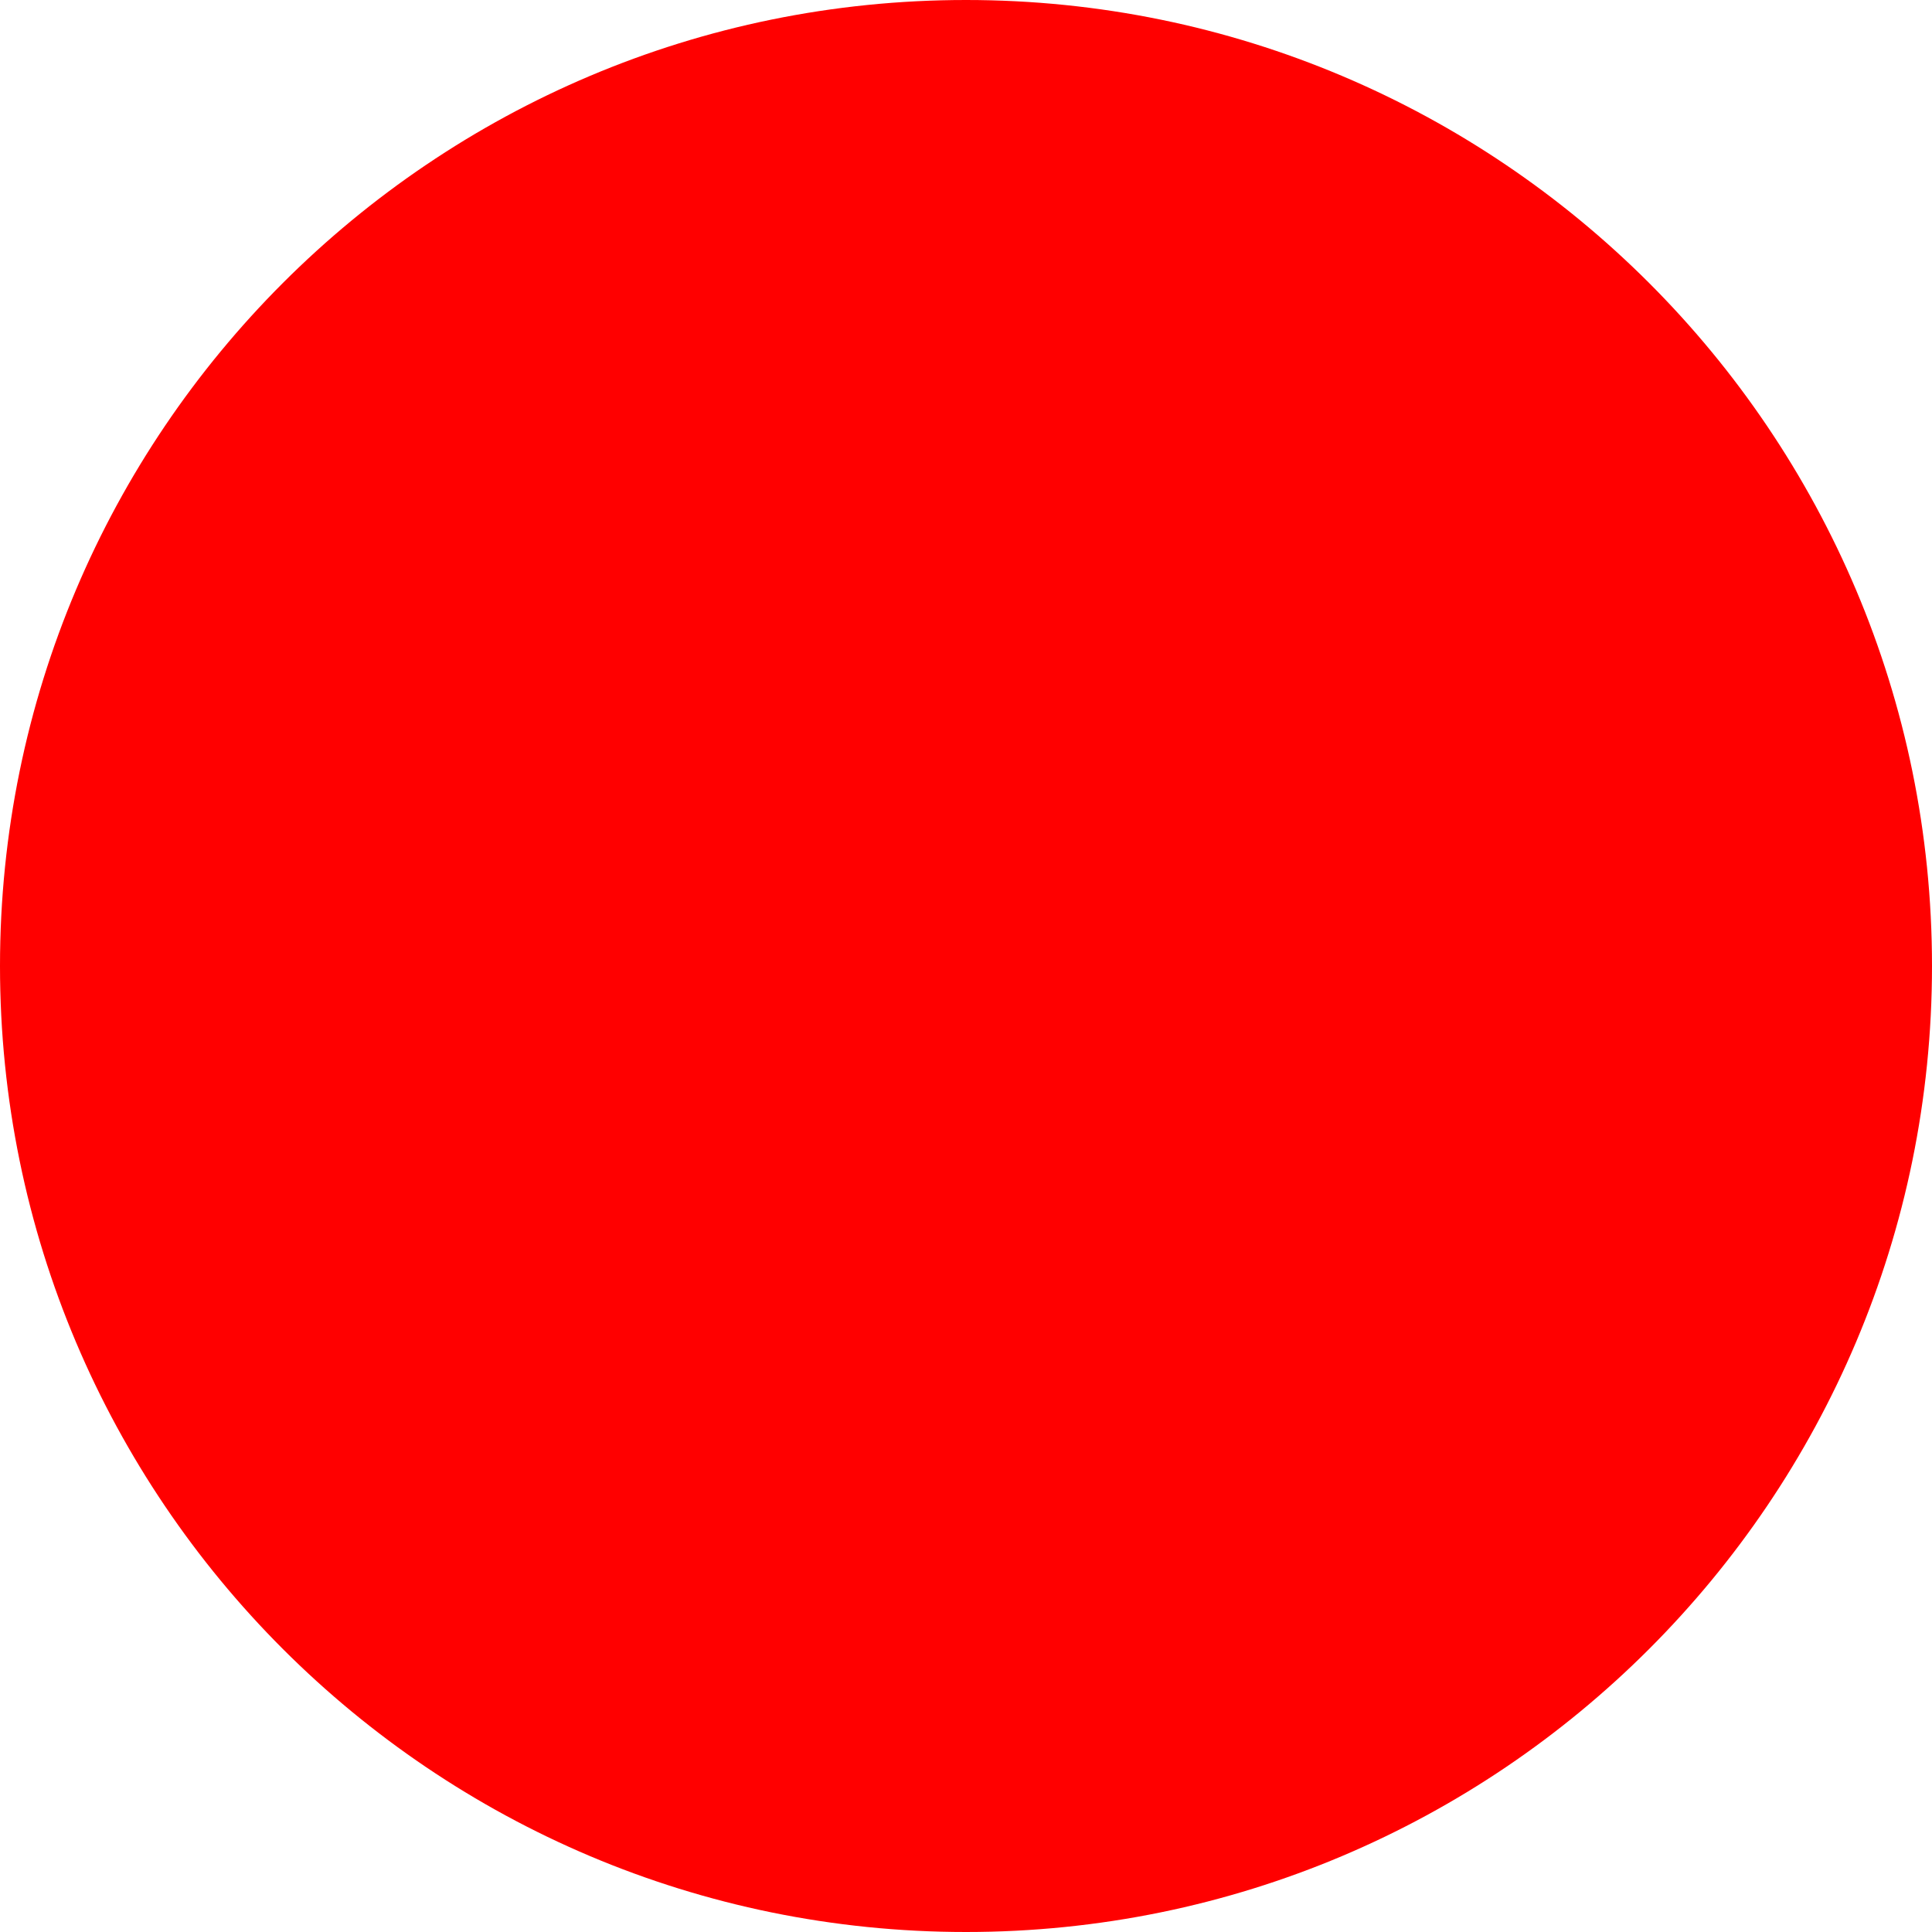
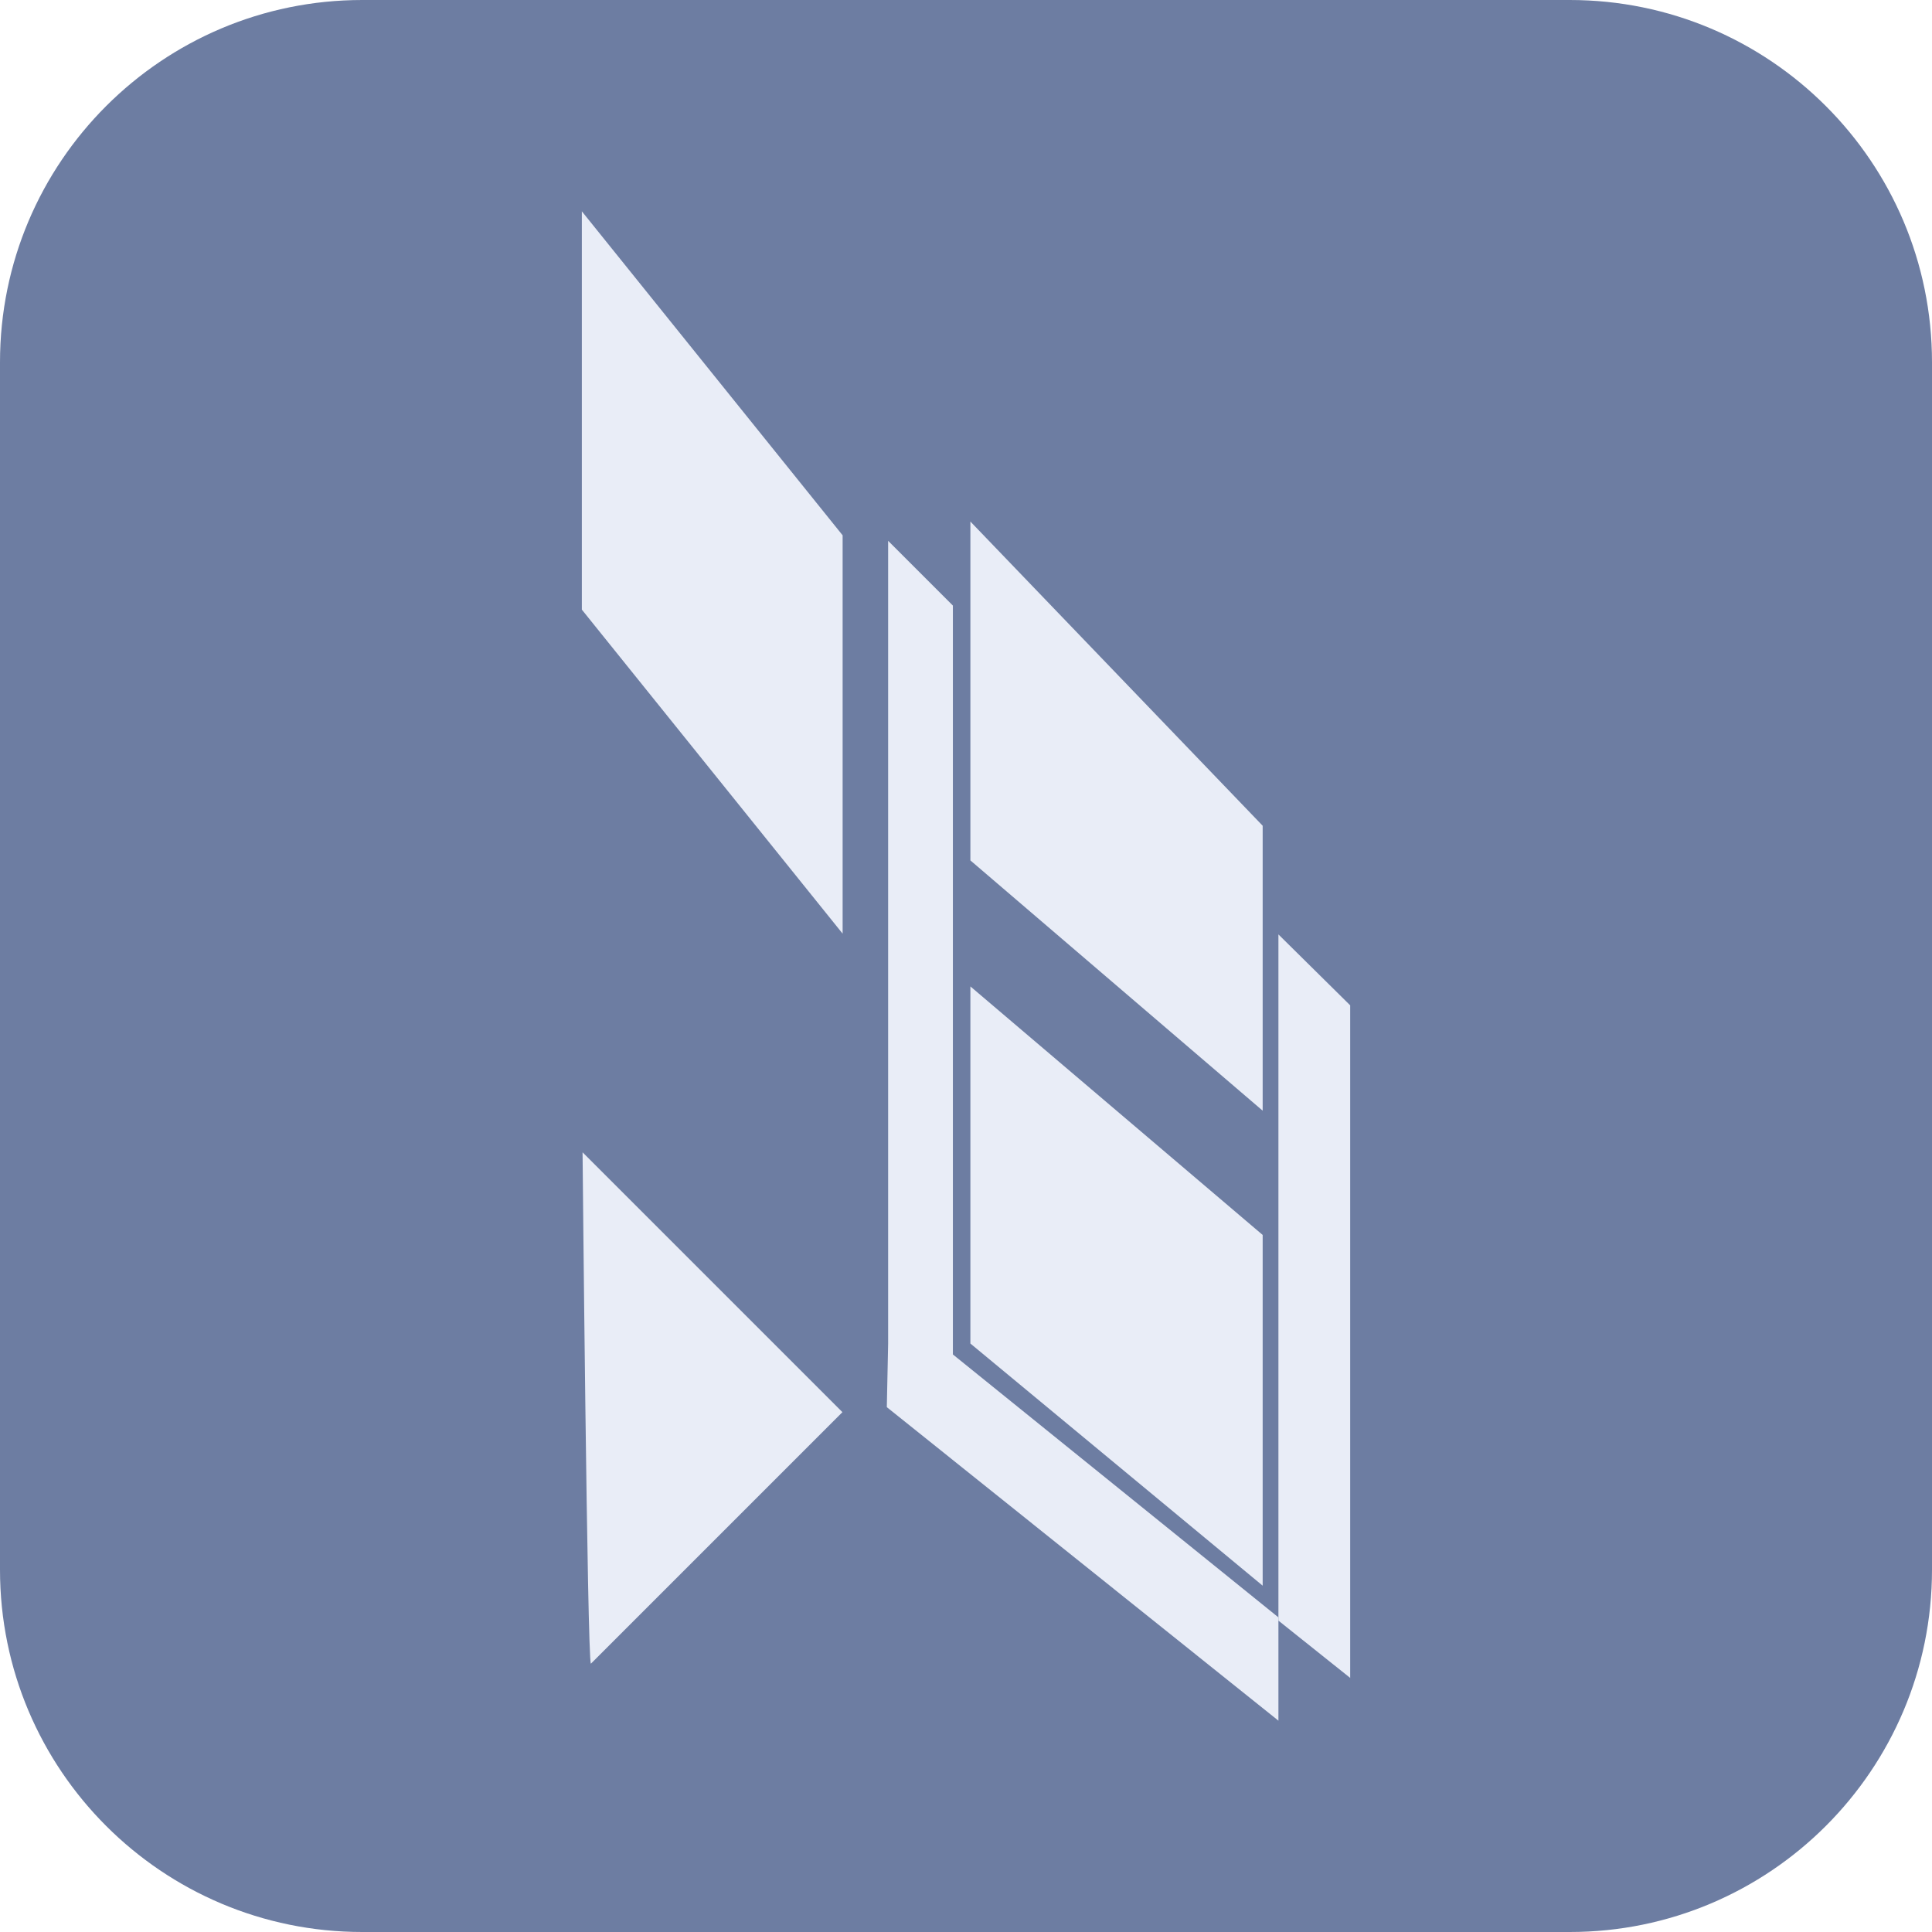
- <svg xmlns="http://www.w3.org/2000/svg" width="512" height="512">
-   <circle cx="256" cy="256" r="256" fill="red" />
+ <svg xmlns="http://www.w3.org/2000/svg" width="512" height="512" viewBox="0 0 512 512">
+   <rect width="512" height="512" rx="96" fill="#6d7da2" />
+   <g fill="#e9edf7" transform="translate(12.73 56.00) scale(0.46382)">
+     <polygon points="703 803.37 703 862.4 479.25 683.26 480 647.04 480 188.27 517 225.27 517 653.15 703 803.37" />
+     <path d="M453.88,686.12l-143.71,143.71c-2.08-2.08-4.76-292.18-4.76-292.18l148.47,148.47Z" />
+     <polygon points="454 185.12 454 412.72 305 227.58 305 0 454 185.12" />
+     <polygon points="744 453.67 744 837.96 703 805.23 703 413.15 744 453.67" />
+     <polyline points="694 584.87 694 785.26 527 646.91 527 442.87" />
+     <polyline points="527 370.87 527 177.25 694 351.06 694 513.87" />
+   </g>
</svg>
